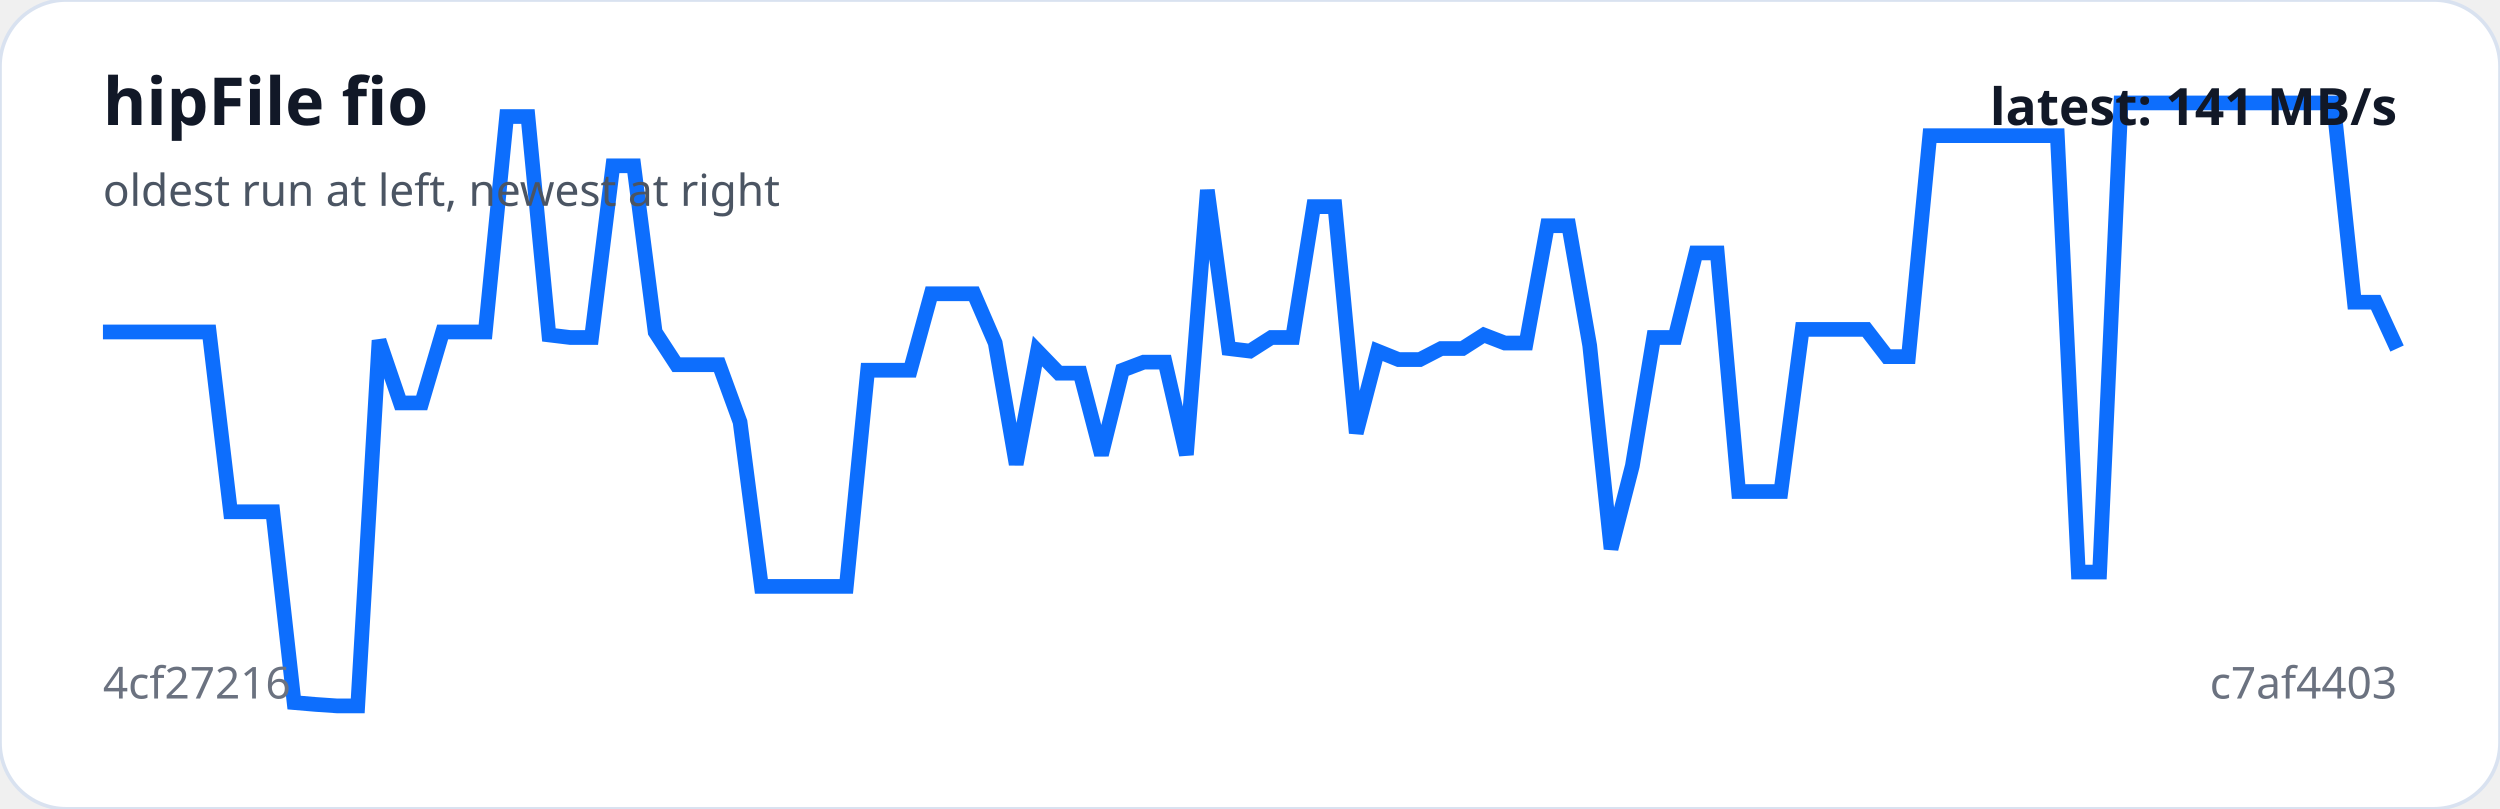
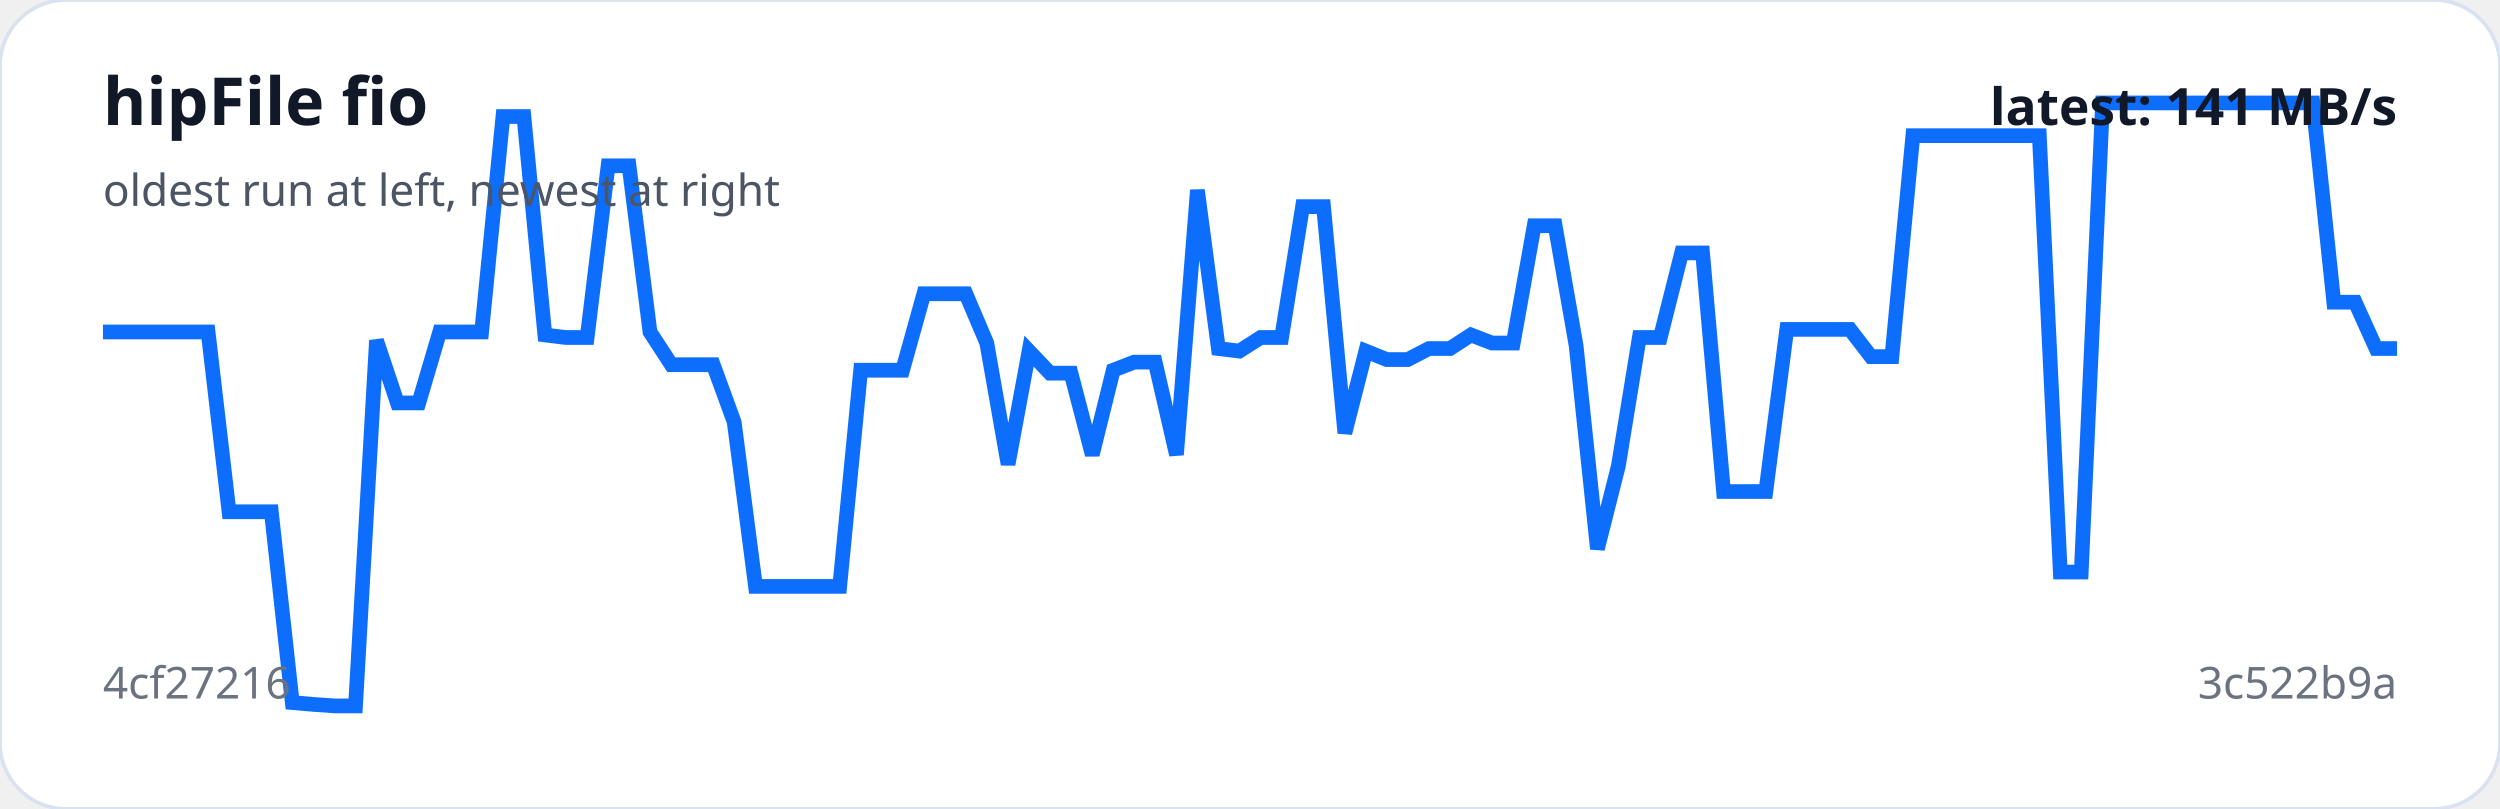
<svg xmlns="http://www.w3.org/2000/svg" viewBox="0 0 680 220" width="100%" role="img" aria-label="hipFile fio trend">
  <rect width="100%" height="100%" rx="18" fill="#ffffff" stroke="#d9e2f0" />
-   <polyline fill="none" stroke="#0d6efd" stroke-width="4" points="28.0,90.3 33.8,90.3 39.6,90.3 45.3,90.3 51.1,90.3 56.9,90.3 62.7,139.2 68.4,139.2 74.2,139.2 80.0,191.1 85.8,191.6 91.6,192.0 97.3,192.0 103.1,92.6 108.9,109.6 114.7,109.6 120.4,90.3 126.2,90.3 132.0,90.3 137.8,31.7 143.6,31.7 149.3,91.1 155.1,91.8 160.9,91.8 166.7,45.1 172.4,45.1 178.2,90.3 184.0,99.2 189.8,99.2 195.6,99.2 201.3,114.8 207.1,159.5 212.9,159.5 218.7,159.5 224.4,159.5 230.2,159.5 236.0,100.7 241.8,100.7 247.6,100.7 253.3,79.9 259.1,79.9 264.9,79.9 270.7,93.3 276.4,126.3 282.2,95.5 288.0,101.5 293.8,101.5 299.6,123.7 305.3,100.7 311.1,98.5 316.9,98.5 322.7,123.7 328.4,51.7 334.2,94.8 340.0,95.5 345.8,91.8 351.6,91.8 357.3,56.2 363.1,56.2 368.9,117.8 374.7,95.5 380.4,97.8 386.2,97.8 392.0,94.8 397.8,94.8 403.6,91.1 409.3,93.3 415.1,93.3 420.9,61.4 426.7,61.4 432.4,94.0 438.2,149.3 444.0,126.7 449.8,91.8 455.6,91.8 461.3,68.8 467.1,68.8 472.9,133.7 478.7,133.7 484.4,133.7 490.2,89.6 496.0,89.6 501.8,89.6 507.6,89.6 513.3,97.0 519.1,97.0 524.9,36.9 530.7,36.9 536.4,36.9 542.2,36.9 548.0,36.9 553.8,36.9 559.6,36.9 565.3,155.6 571.1,155.6 576.9,28.0 582.7,28.0 588.4,28.0 594.2,28.0 600.0,28.0 605.8,28.0 611.6,28.0 617.3,28.0 623.1,28.0 628.9,28.0 634.7,28.0 640.4,82.2 646.2,82.2 652.0,94.8" />
+   <polyline fill="none" stroke="#0d6efd" stroke-width="4" points="28.0,90.3 33.7,90.3 39.4,90.3 45.2,90.3 50.9,90.3 56.6,90.3 62.3,139.2 68.1,139.2 73.8,139.2 79.5,191.1 85.2,191.6 91.0,192.0 96.7,192.0 102.4,92.6 108.1,109.6 113.9,109.6 119.6,90.3 125.3,90.3 131.0,90.3 136.8,31.7 142.5,31.7 148.2,91.1 153.9,91.8 159.7,91.8 165.4,45.1 171.1,45.1 176.8,90.3 182.6,99.2 188.3,99.2 194.0,99.2 199.7,114.8 205.5,159.5 211.2,159.5 216.9,159.5 222.6,159.5 228.4,159.5 234.1,100.7 239.8,100.7 245.5,100.7 251.3,79.9 257.0,79.9 262.7,79.9 268.4,93.3 274.2,126.3 279.9,95.5 285.6,101.5 291.3,101.5 297.1,123.7 302.8,100.7 308.5,98.5 314.2,98.5 320.0,123.7 325.7,51.7 331.4,94.8 337.1,95.5 342.9,91.8 348.6,91.8 354.3,56.2 360.0,56.2 365.8,117.8 371.5,95.5 377.2,97.8 382.9,97.8 388.7,94.8 394.4,94.8 400.1,91.1 405.8,93.3 411.6,93.3 417.3,61.4 423.0,61.4 428.7,94.0 434.5,149.3 440.2,126.7 445.9,91.8 451.6,91.8 457.4,68.8 463.1,68.8 468.8,133.7 474.5,133.7 480.3,133.7 486.0,89.6 491.7,89.6 497.4,89.6 503.2,89.6 508.9,97.0 514.6,97.0 520.3,36.9 526.1,36.9 531.8,36.9 537.5,36.9 543.2,36.9 549.0,36.9 554.7,36.9 560.4,155.6 566.1,155.6 571.9,28.0 577.6,28.0 583.3,28.0 589.0,28.0 594.8,28.0 600.5,28.0 606.2,28.0 611.9,28.0 617.7,28.0 623.4,28.0 629.1,28.0 634.8,82.2 640.6,82.2 646.3,94.8 652.0,94.8" />
  <text x="28" y="34" fill="#111827" font-family="system-ui,sans-serif" font-size="18" font-weight="700">hipFile fio</text>
  <text x="28" y="56" fill="#4b5563" font-family="system-ui,sans-serif" font-size="12">oldest run at left, newest at right</text>
  <text x="28" y="190" fill="#6b7280" font-family="system-ui,sans-serif" font-size="12">4cf27216</text>
-   <text x="652" y="190" text-anchor="end" fill="#6b7280" font-family="system-ui,sans-serif" font-size="12">c7af4403</text>
+   <text x="652" y="190" text-anchor="end" fill="#6b7280" font-family="system-ui,sans-serif" font-size="12">3c522b9a</text>
  <text x="652" y="34" text-anchor="end" fill="#111827" font-family="system-ui,sans-serif" font-size="14" font-weight="700">latest: 141 MB/s</text>
</svg>
